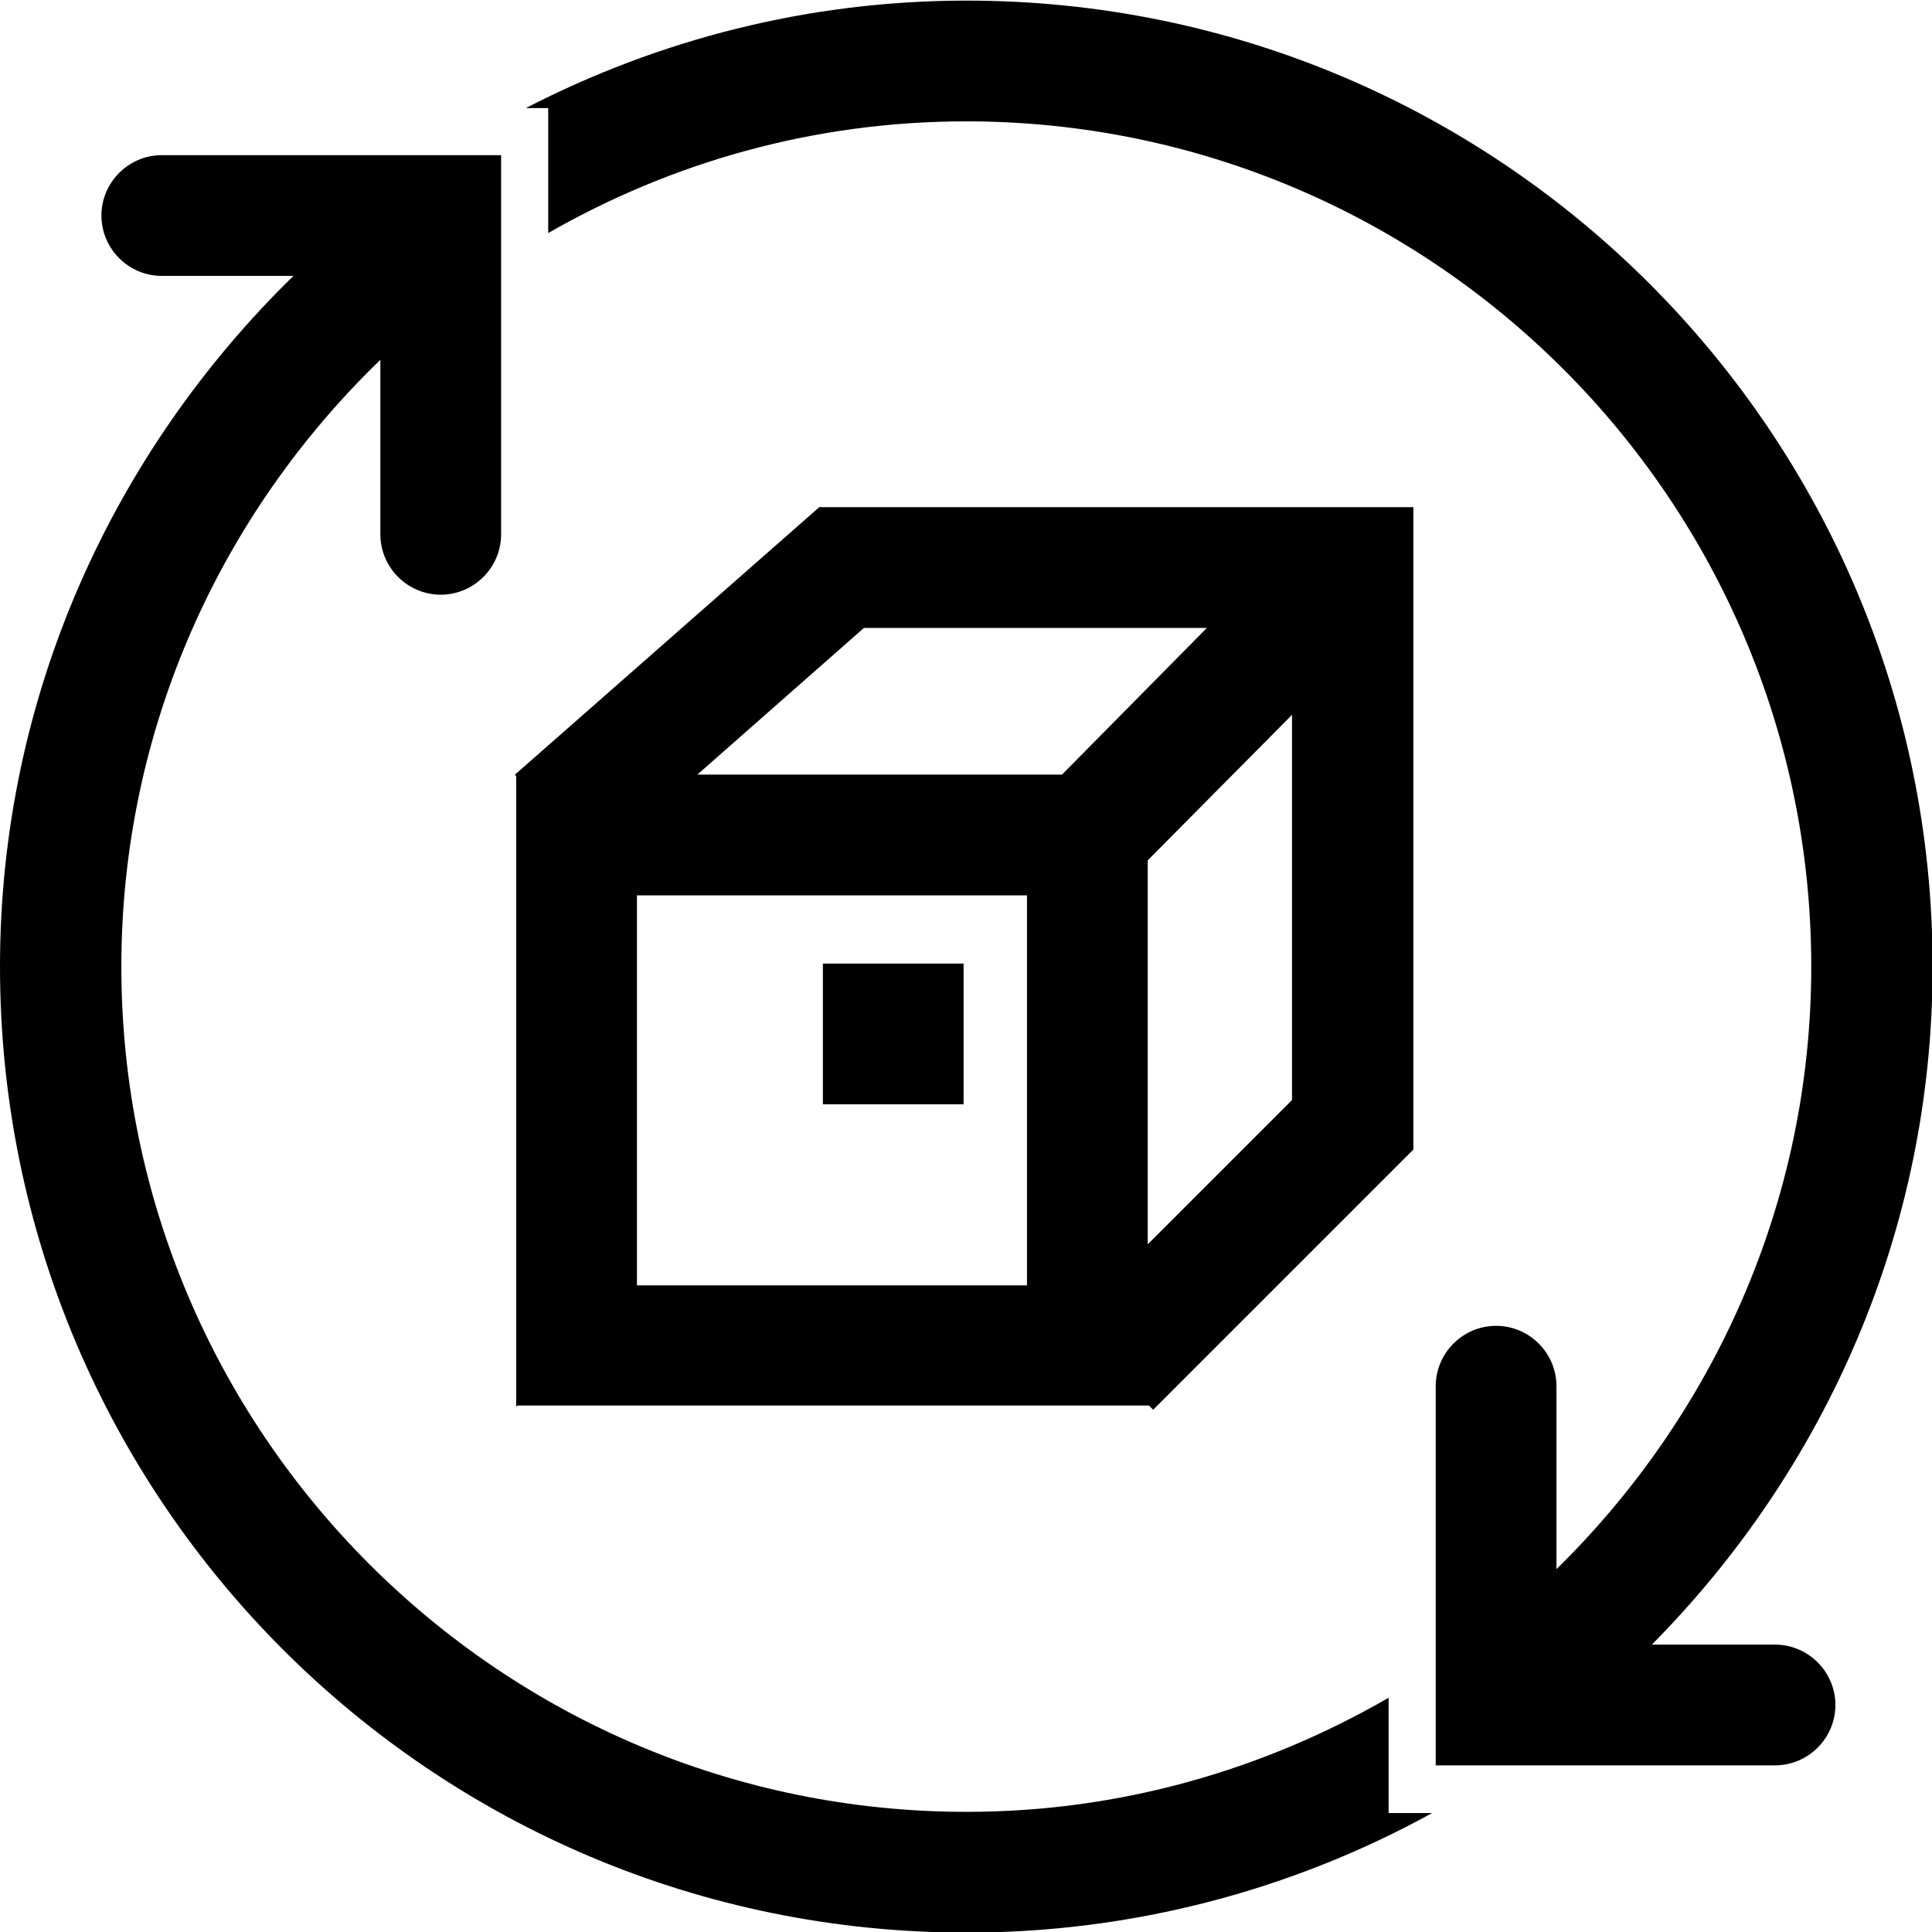
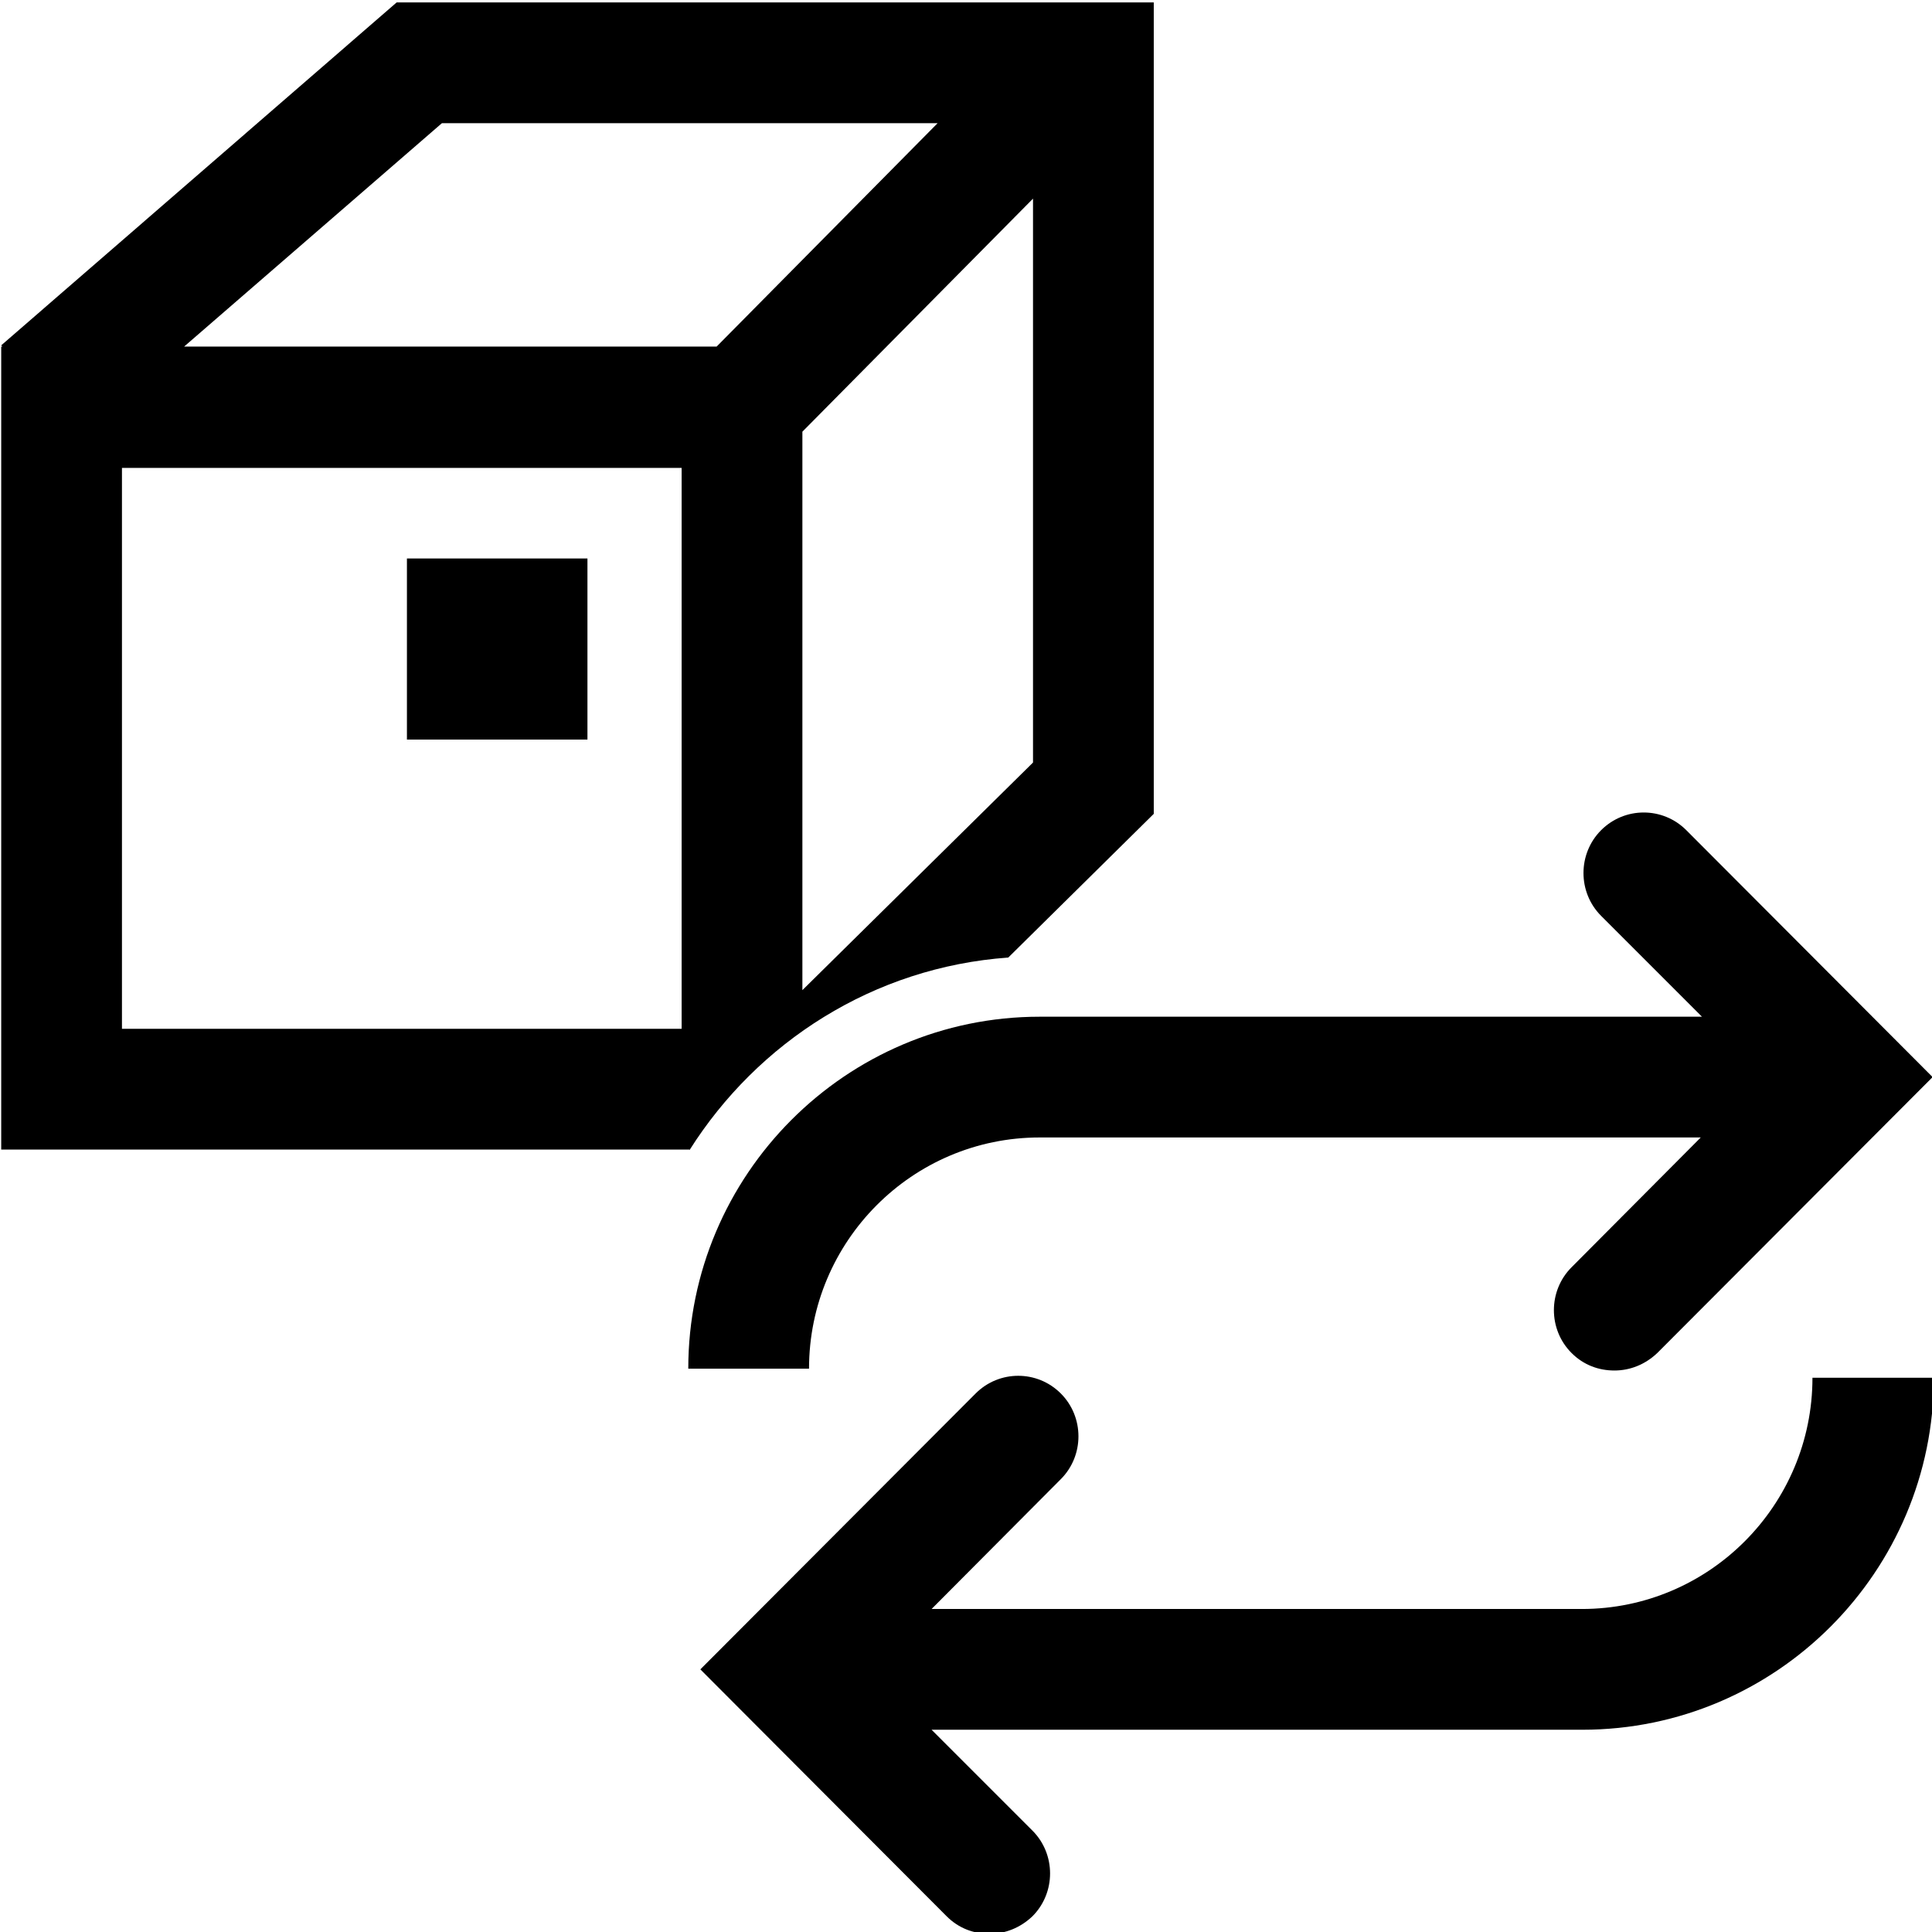
<svg xmlns="http://www.w3.org/2000/svg" viewBox="0 0 32 32">
-   <path d="M23 30.03h.72a15.96 15.96 0 0 1-7.71 1.98C7.17 32.01 0 24.85 0 16.01c0-4.49 1.88-8.53 4.86-11.44H2.68c-.55 0-1-.45-1-1s.45-1 1-1H8.3v6.28c0 .55-.45 1-1 1s-1-.45-1-1V5.96c-2.64 2.55-4.29 6.11-4.29 10.05 0 7.72 6.28 14 14 14 2.55 0 4.93-.7 6.99-1.89zm6.41-2.79h-2.05c2.86-2.89 4.65-6.84 4.65-11.23 0-8.83-7.17-16-16-16-2.63 0-5.11.65-7.3 1.78h.37v2.07c2.04-1.17 4.4-1.85 6.92-1.85 7.72 0 14 6.28 14 14 0 3.91-1.63 7.44-4.22 9.98v-3.03c0-.55-.45-1-1-1s-1 .45-1 1v6.28h5.62c.55 0 1-.45 1-1s-.45-1-1-1ZM8.55 23.3V12.86l-.02-.03 5.04-4.43h9.84v10.64l-4.31 4.31-.07-.07H8.57Zm8.46-8.47h-6.46v6.46h6.46zm4.39 3.39v-6.38l-2.39 2.41v6.36zm-9.85-5.39h6.04l2.4-2.43h-5.68zm4.41 3.13h-2.33v2.33h2.33z" />
+   <path d="M9.73 12.25H6.74v-3h2.99zm1.69 6.79H.02V5.74h.02l-.02-.02L6.57.04h12.54v13.44l-2.41 2.38c-2.23.16-4.15 1.4-5.28 3.19Zm5.69-6.4V3.29l-3.82 3.86v9.25l3.82-3.77ZM3.05 5.74h8.82l3.66-3.7H7.32zm8.24 2.01H2.02v9.29h9.27zm5.91 11.09h10.97l-2.14 2.15c-.39.39-.39 1.03 0 1.42.2.2.45.29.71.29s.51-.1.71-.29l4.56-4.57-4.08-4.09c-.39-.39-1.02-.39-1.41 0s-.39 1.03 0 1.42l1.67 1.67H17.22c-3.21 0-5.82 2.62-5.82 5.83h2c0-2.11 1.71-3.83 3.82-3.83Zm12.82 3.98c0 2.11-1.71 3.83-3.82 3.83H15.43l2.14-2.15c.39-.39.39-1.03 0-1.42s-1.02-.39-1.41 0l-4.56 4.57 4.08 4.09c.2.2.45.29.71.29s.51-.1.71-.29c.39-.39.39-1.03 0-1.42l-1.67-1.67h10.78c3.21 0 5.82-2.62 5.82-5.83h-2Z" />
</svg>
